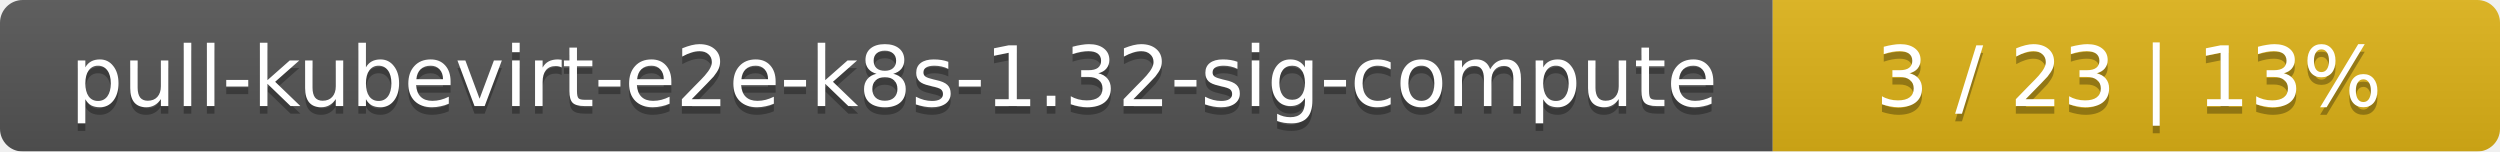
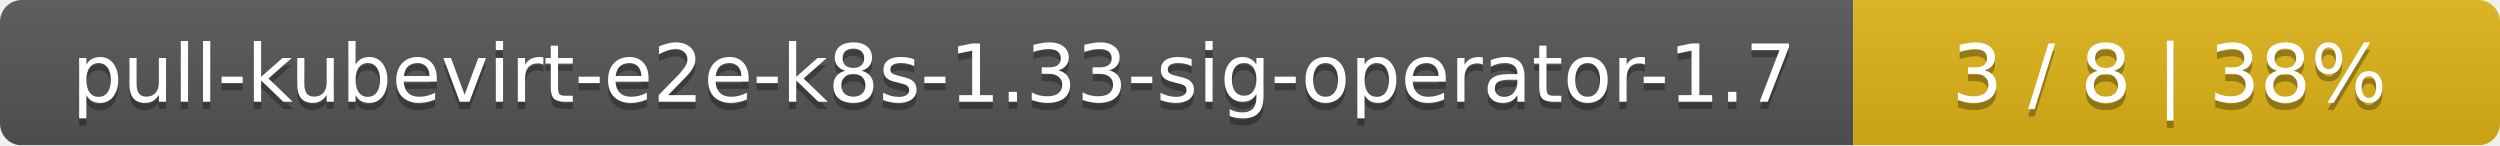
- <svg xmlns="http://www.w3.org/2000/svg" width="330" height="20">
+ <svg xmlns="http://www.w3.org/2000/svg" width="344" height="20">
  <linearGradient id="smooth" x2="0" y2="100%">
    <stop offset="0" stop-color="#bbb" stop-opacity=".1" />
    <stop offset="1" stop-opacity=".1" />
  </linearGradient>
  <mask id="round">
-     <rect width="330" height="20" rx="3" fill="#fff" />
+     <rect width="344" height="20" rx="3" fill="#fff" />
  </mask>
  <g mask="url(#round)">
-     <rect width="234" height="20" fill="#555" />
-     <rect x="234" width="96" height="20" fill="#dfb317" />
-     <rect width="330" height="20" fill="url(#smooth)" />
+     <rect width="255" height="20" fill="#555" />
+     <rect x="255" width="89" height="20" fill="#dfb317" />
+     <rect width="344" height="20" fill="url(#smooth)" />
  </g>
  <g fill="#fff" text-anchor="middle" font-family="DejaVu Sans,Verdana,Geneva,sans-serif" font-size="11">
-     <text x="118" y="15" fill="#010101" fill-opacity=".3">pull-kubevirt-e2e-k8s-1.32-sig-compute</text>
-     <text x="118" y="14">pull-kubevirt-e2e-k8s-1.32-sig-compute</text>
-     <text x="281" y="15" fill="#010101" fill-opacity=".3">3 / 23    |    13%</text>
-     <text x="281" y="14">3 / 23    |    13%</text>
+     <text x="128.5" y="15" fill="#010101" fill-opacity=".3">pull-kubevirt-e2e-k8s-1.33-sig-operator-1.7</text>
+     <text x="128.5" y="14">pull-kubevirt-e2e-k8s-1.33-sig-operator-1.7</text>
+     <text x="298.5" y="15" fill="#010101" fill-opacity=".3">3 / 8    |    38%</text>
+     <text x="298.5" y="14">3 / 8    |    38%</text>
  </g>
</svg>
